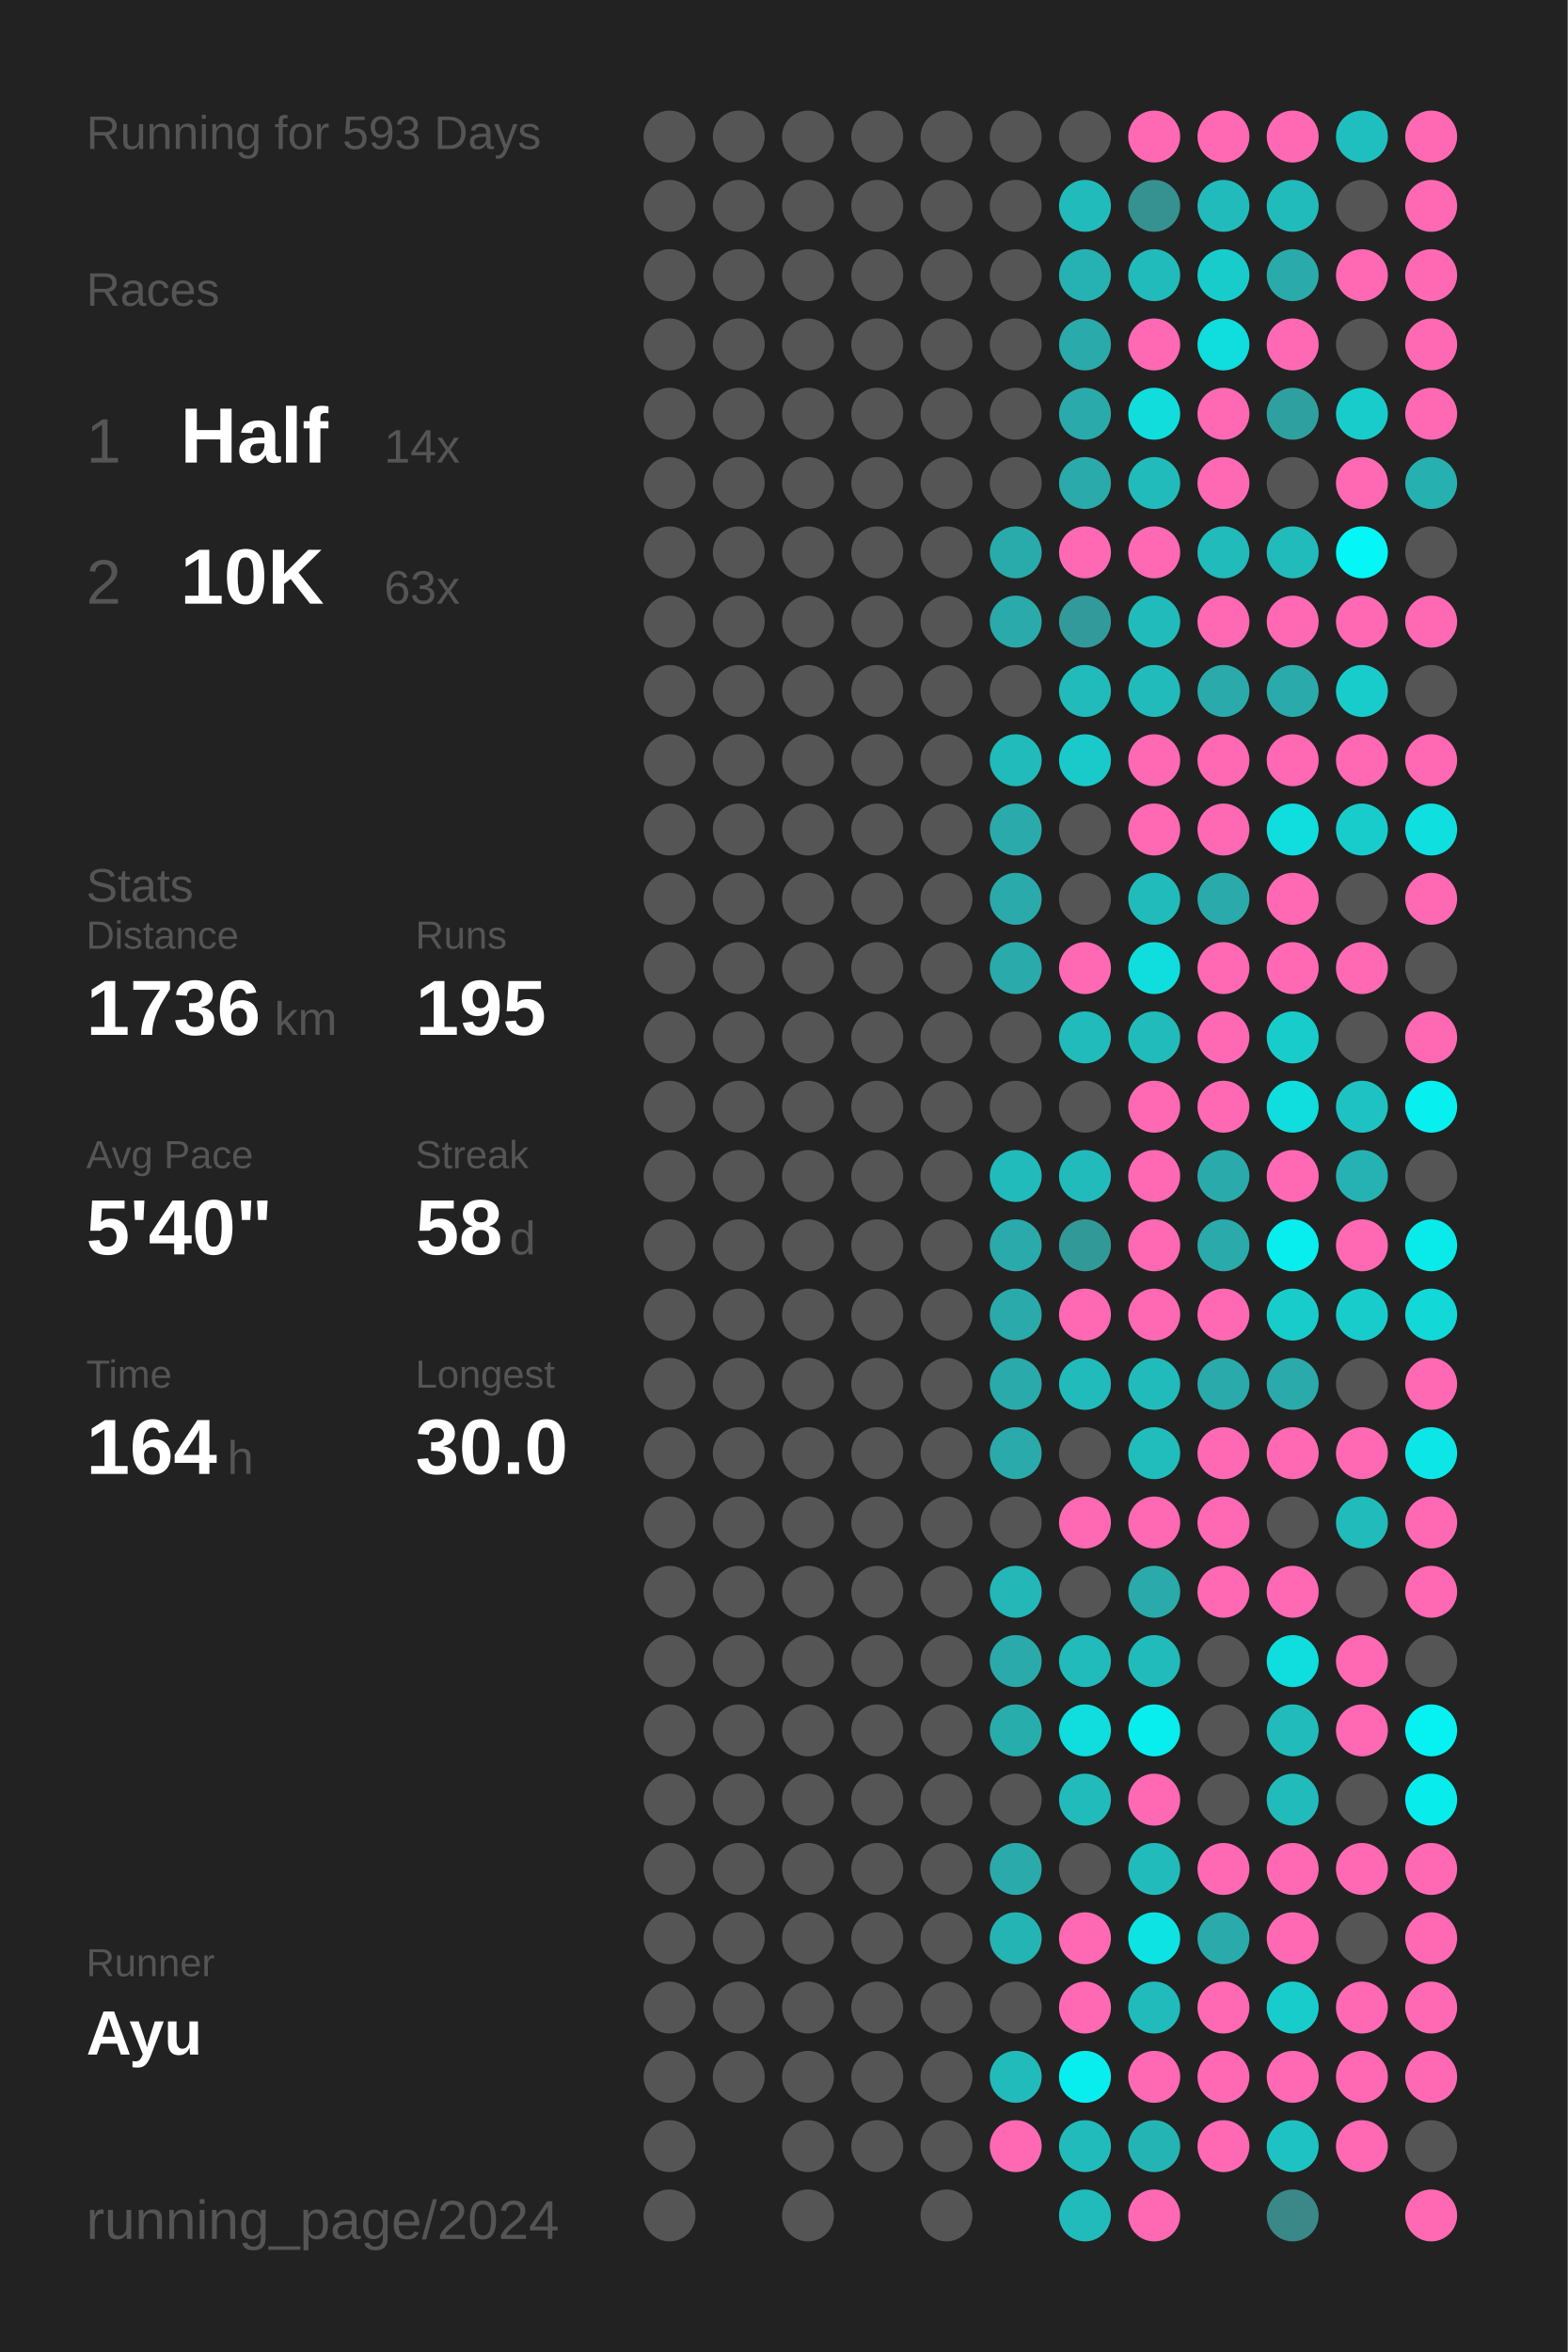
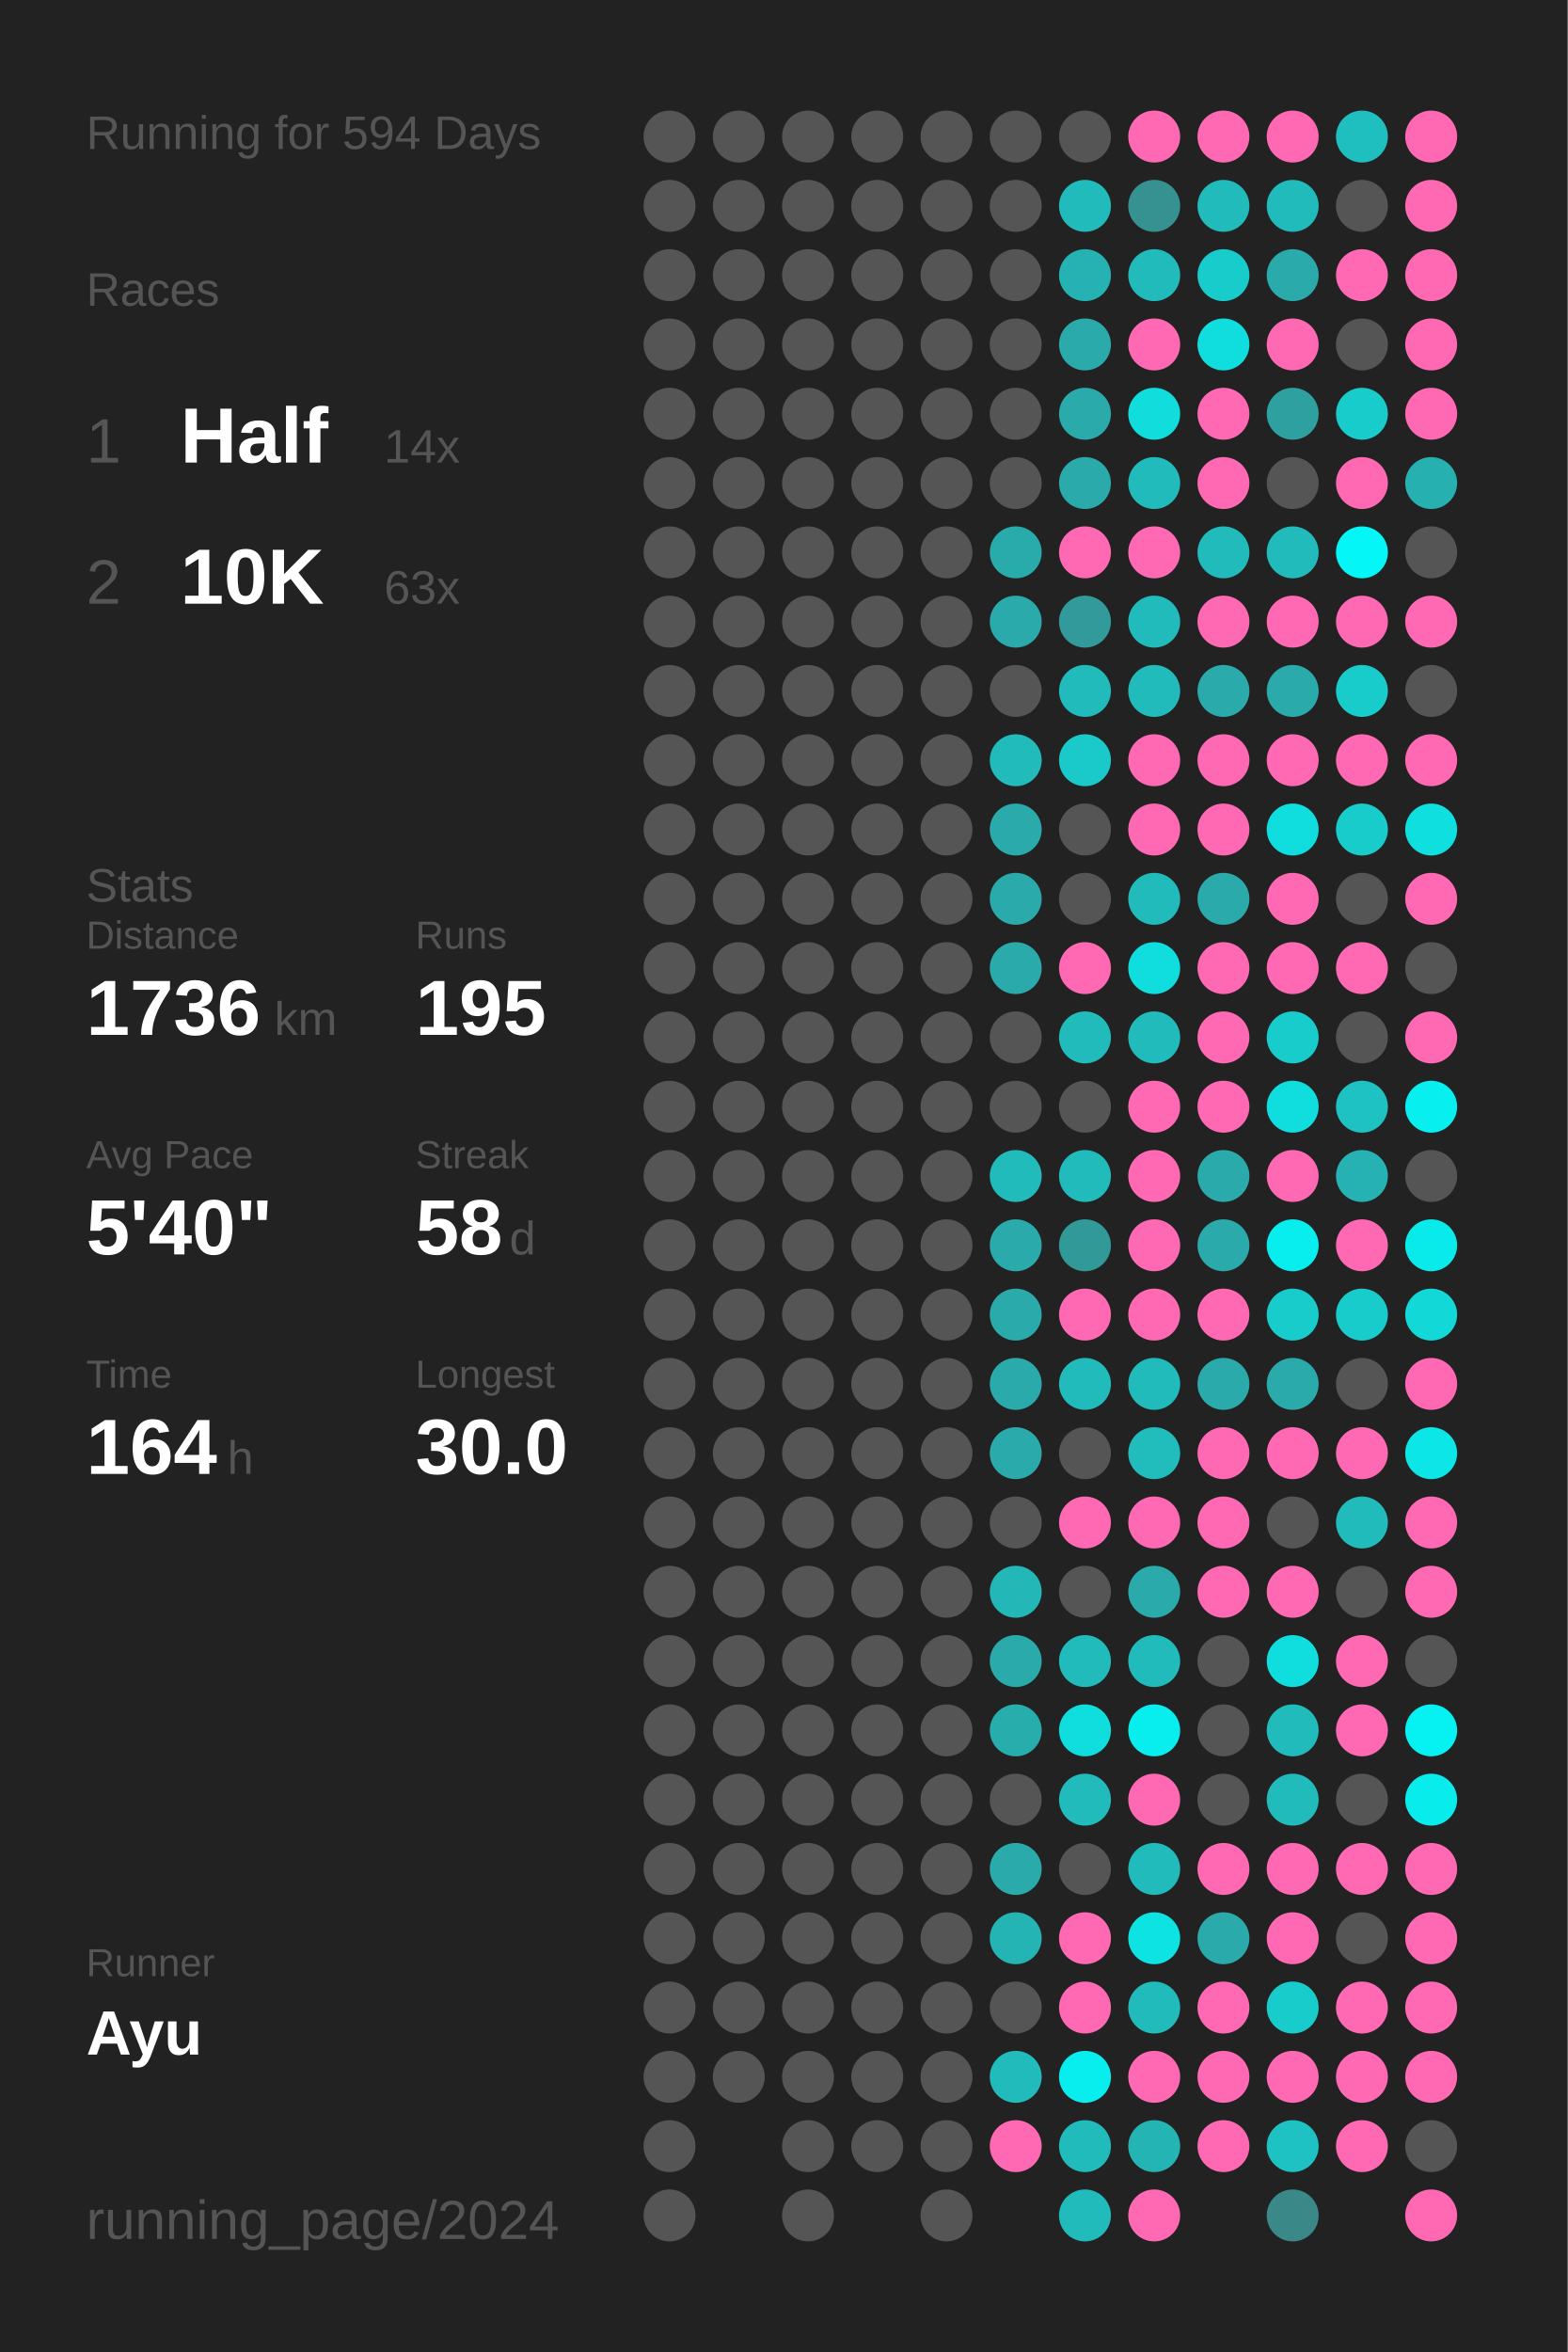
<svg xmlns="http://www.w3.org/2000/svg" baseProfile="full" height="300mm" version="1.1" viewBox="0,0,200,300" width="200mm">
  <defs />
  <rect fill="#222222" height="300" width="200" x="0" y="0" />
-   <text fill="#555555" style="font-size:6px; font-family:Arial;" x="11" y="19">Running for 593 Days</text>
+   <text fill="#555555" style="font-size:6px; font-family:Arial;" x="11" y="19">Running for 594 Days</text>
  <text fill="#555555" style="font-size:6px; font-family:Arial;" x="11" y="39">Races</text>
  <text fill="#555555" style="font-size:8px; font-family:Arial;" x="11" y="59">1</text>
  <text fill="#FFFFFF" style="font-size:10px; font-family:Arial; font-weight:bold;" x="23" y="59">Half</text>
  <text fill="#555555" style="font-size:6px; font-family:Arial;" x="49" y="59">14x</text>
  <text fill="#555555" style="font-size:8px; font-family:Arial;" x="11" y="77">2</text>
  <text fill="#FFFFFF" style="font-size:10px; font-family:Arial; font-weight:bold;" x="23" y="77">10K</text>
  <text fill="#555555" style="font-size:6px; font-family:Arial;" x="49" y="77">63x</text>
  <text fill="#555555" style="font-size:6px; font-family:Arial;" x="11" y="115">Stats</text>
  <text fill="#555555" style="font-size:5px; font-family:Arial;" x="11" y="121">Distance</text>
  <text fill="#FFFFFF" style="font-size:10px; font-family:Arial; font-weight:bold;" x="11" y="132">1736</text>
  <text fill="#555555" style="font-size:6px; font-family:Arial;" x="35" y="132">km</text>
  <text fill="#555555" style="font-size:5px; font-family:Arial;" x="53" y="121">Runs</text>
  <text fill="#FFFFFF" style="font-size:10px; font-family:Arial; font-weight:bold;" x="53" y="132">195</text>
  <text fill="#555555" style="font-size:5px; font-family:Arial;" x="11" y="149">Avg Pace</text>
  <text fill="#FFFFFF" style="font-size:10px; font-family:Arial; font-weight:bold;" x="11" y="160">5'40"</text>
  <text fill="#555555" style="font-size:5px; font-family:Arial;" x="53" y="149">Streak</text>
  <text fill="#FFFFFF" style="font-size:10px; font-family:Arial; font-weight:bold;" x="53" y="160">58</text>
  <text fill="#555555" style="font-size:6px; font-family:Arial;" x="65" y="160">d</text>
  <text fill="#555555" style="font-size:5px; font-family:Arial;" x="11" y="177">Time</text>
  <text fill="#FFFFFF" style="font-size:10px; font-family:Arial; font-weight:bold;" x="11" y="188">164</text>
  <text fill="#555555" style="font-size:6px; font-family:Arial;" x="29" y="188">h</text>
  <text fill="#555555" style="font-size:5px; font-family:Arial;" x="53" y="177">Longest</text>
  <text fill="#FFFFFF" style="font-size:10px; font-family:Arial; font-weight:bold;" x="53" y="188">30.0</text>
  <text fill="#555555" style="font-size:5px; font-family:Arial;" x="11" y="252.065">Runner</text>
  <text fill="#FFFFFF" style="font-size:8px; font-family:Arial; font-weight:bold;" x="11" y="262.065">Ayu</text>
  <text fill="#555555" style="font-size:7px; font-family:Arial;" x="11" y="285.581">running_page/2024</text>
  <circle cx="85.417" cy="17.419" fill="#555555" r="3.312" />
  <circle cx="85.417" cy="26.258" fill="#555555" r="3.312" />
  <circle cx="85.417" cy="35.097" fill="#555555" r="3.312" />
  <circle cx="85.417" cy="43.935" fill="#555555" r="3.312" />
  <circle cx="85.417" cy="52.774" fill="#555555" r="3.312" />
  <circle cx="85.417" cy="61.613" fill="#555555" r="3.312" />
  <circle cx="85.417" cy="70.452" fill="#555555" r="3.312" />
  <circle cx="85.417" cy="79.29" fill="#555555" r="3.312" />
  <circle cx="85.417" cy="88.129" fill="#555555" r="3.312" />
  <circle cx="85.417" cy="96.968" fill="#555555" r="3.312" />
  <circle cx="85.417" cy="105.806" fill="#555555" r="3.312" />
  <circle cx="85.417" cy="114.645" fill="#555555" r="3.312" />
  <circle cx="85.417" cy="123.484" fill="#555555" r="3.312" />
  <circle cx="85.417" cy="132.323" fill="#555555" r="3.312" />
  <circle cx="85.417" cy="141.161" fill="#555555" r="3.312" />
  <circle cx="85.417" cy="150" fill="#555555" r="3.312" />
  <circle cx="85.417" cy="158.839" fill="#555555" r="3.312" />
  <circle cx="85.417" cy="167.677" fill="#555555" r="3.312" />
  <circle cx="85.417" cy="176.516" fill="#555555" r="3.312" />
  <circle cx="85.417" cy="185.355" fill="#555555" r="3.312" />
  <circle cx="85.417" cy="194.194" fill="#555555" r="3.312" />
  <circle cx="85.417" cy="203.032" fill="#555555" r="3.312" />
  <circle cx="85.417" cy="211.871" fill="#555555" r="3.312" />
  <circle cx="85.417" cy="220.71" fill="#555555" r="3.312" />
  <circle cx="85.417" cy="229.548" fill="#555555" r="3.312" />
  <circle cx="85.417" cy="238.387" fill="#555555" r="3.312" />
  <circle cx="85.417" cy="247.226" fill="#555555" r="3.312" />
  <circle cx="85.417" cy="256.065" fill="#555555" r="3.312" />
  <circle cx="85.417" cy="264.903" fill="#555555" r="3.312" />
  <circle cx="85.417" cy="273.742" fill="#555555" r="3.312" />
  <circle cx="85.417" cy="282.581" fill="#555555" r="3.312" />
  <circle cx="94.25" cy="17.419" fill="#555555" r="3.312" />
  <circle cx="94.25" cy="26.258" fill="#555555" r="3.312" />
  <circle cx="94.25" cy="35.097" fill="#555555" r="3.312" />
  <circle cx="94.25" cy="43.935" fill="#555555" r="3.312" />
  <circle cx="94.25" cy="52.774" fill="#555555" r="3.312" />
  <circle cx="94.25" cy="61.613" fill="#555555" r="3.312" />
  <circle cx="94.25" cy="70.452" fill="#555555" r="3.312" />
  <circle cx="94.25" cy="79.29" fill="#555555" r="3.312" />
  <circle cx="94.25" cy="88.129" fill="#555555" r="3.312" />
  <circle cx="94.25" cy="96.968" fill="#555555" r="3.312" />
  <circle cx="94.25" cy="105.806" fill="#555555" r="3.312" />
  <circle cx="94.25" cy="114.645" fill="#555555" r="3.312" />
  <circle cx="94.25" cy="123.484" fill="#555555" r="3.312" />
  <circle cx="94.25" cy="132.323" fill="#555555" r="3.312" />
  <circle cx="94.25" cy="141.161" fill="#555555" r="3.312" />
  <circle cx="94.25" cy="150" fill="#555555" r="3.312" />
  <circle cx="94.25" cy="158.839" fill="#555555" r="3.312" />
  <circle cx="94.25" cy="167.677" fill="#555555" r="3.312" />
  <circle cx="94.25" cy="176.516" fill="#555555" r="3.312" />
  <circle cx="94.25" cy="185.355" fill="#555555" r="3.312" />
  <circle cx="94.25" cy="194.194" fill="#555555" r="3.312" />
  <circle cx="94.25" cy="203.032" fill="#555555" r="3.312" />
  <circle cx="94.25" cy="211.871" fill="#555555" r="3.312" />
  <circle cx="94.25" cy="220.71" fill="#555555" r="3.312" />
  <circle cx="94.25" cy="229.548" fill="#555555" r="3.312" />
  <circle cx="94.25" cy="238.387" fill="#555555" r="3.312" />
  <circle cx="94.25" cy="247.226" fill="#555555" r="3.312" />
  <circle cx="94.25" cy="256.065" fill="#555555" r="3.312" />
  <circle cx="94.25" cy="264.903" fill="#555555" r="3.312" />
  <circle cx="103.083" cy="17.419" fill="#555555" r="3.312" />
  <circle cx="103.083" cy="26.258" fill="#555555" r="3.312" />
  <circle cx="103.083" cy="35.097" fill="#555555" r="3.312" />
  <circle cx="103.083" cy="43.935" fill="#555555" r="3.312" />
  <circle cx="103.083" cy="52.774" fill="#555555" r="3.312" />
  <circle cx="103.083" cy="61.613" fill="#555555" r="3.312" />
  <circle cx="103.083" cy="70.452" fill="#555555" r="3.312" />
  <circle cx="103.083" cy="79.29" fill="#555555" r="3.312" />
  <circle cx="103.083" cy="88.129" fill="#555555" r="3.312" />
  <circle cx="103.083" cy="96.968" fill="#555555" r="3.312" />
  <circle cx="103.083" cy="105.806" fill="#555555" r="3.312" />
  <circle cx="103.083" cy="114.645" fill="#555555" r="3.312" />
  <circle cx="103.083" cy="123.484" fill="#555555" r="3.312" />
  <circle cx="103.083" cy="132.323" fill="#555555" r="3.312" />
  <circle cx="103.083" cy="141.161" fill="#555555" r="3.312" />
  <circle cx="103.083" cy="150" fill="#555555" r="3.312" />
  <circle cx="103.083" cy="158.839" fill="#555555" r="3.312" />
  <circle cx="103.083" cy="167.677" fill="#555555" r="3.312" />
  <circle cx="103.083" cy="176.516" fill="#555555" r="3.312" />
  <circle cx="103.083" cy="185.355" fill="#555555" r="3.312" />
  <circle cx="103.083" cy="194.194" fill="#555555" r="3.312" />
  <circle cx="103.083" cy="203.032" fill="#555555" r="3.312" />
  <circle cx="103.083" cy="211.871" fill="#555555" r="3.312" />
  <circle cx="103.083" cy="220.71" fill="#555555" r="3.312" />
  <circle cx="103.083" cy="229.548" fill="#555555" r="3.312" />
  <circle cx="103.083" cy="238.387" fill="#555555" r="3.312" />
  <circle cx="103.083" cy="247.226" fill="#555555" r="3.312" />
  <circle cx="103.083" cy="256.065" fill="#555555" r="3.312" />
  <circle cx="103.083" cy="264.903" fill="#555555" r="3.312" />
  <circle cx="103.083" cy="273.742" fill="#555555" r="3.312" />
  <circle cx="103.083" cy="282.581" fill="#555555" r="3.312" />
  <circle cx="111.917" cy="17.419" fill="#555555" r="3.312" />
  <circle cx="111.917" cy="26.258" fill="#555555" r="3.312" />
  <circle cx="111.917" cy="35.097" fill="#555555" r="3.312" />
  <circle cx="111.917" cy="43.935" fill="#555555" r="3.312" />
  <circle cx="111.917" cy="52.774" fill="#555555" r="3.312" />
  <circle cx="111.917" cy="61.613" fill="#555555" r="3.312" />
  <circle cx="111.917" cy="70.452" fill="#555555" r="3.312" />
  <circle cx="111.917" cy="79.29" fill="#555555" r="3.312" />
  <circle cx="111.917" cy="88.129" fill="#555555" r="3.312" />
  <circle cx="111.917" cy="96.968" fill="#555555" r="3.312" />
  <circle cx="111.917" cy="105.806" fill="#555555" r="3.312" />
  <circle cx="111.917" cy="114.645" fill="#555555" r="3.312" />
  <circle cx="111.917" cy="123.484" fill="#555555" r="3.312" />
  <circle cx="111.917" cy="132.323" fill="#555555" r="3.312" />
  <circle cx="111.917" cy="141.161" fill="#555555" r="3.312" />
  <circle cx="111.917" cy="150" fill="#555555" r="3.312" />
  <circle cx="111.917" cy="158.839" fill="#555555" r="3.312" />
  <circle cx="111.917" cy="167.677" fill="#555555" r="3.312" />
  <circle cx="111.917" cy="176.516" fill="#555555" r="3.312" />
  <circle cx="111.917" cy="185.355" fill="#555555" r="3.312" />
  <circle cx="111.917" cy="194.194" fill="#555555" r="3.312" />
  <circle cx="111.917" cy="203.032" fill="#555555" r="3.312" />
  <circle cx="111.917" cy="211.871" fill="#555555" r="3.312" />
  <circle cx="111.917" cy="220.71" fill="#555555" r="3.312" />
  <circle cx="111.917" cy="229.548" fill="#555555" r="3.312" />
  <circle cx="111.917" cy="238.387" fill="#555555" r="3.312" />
  <circle cx="111.917" cy="247.226" fill="#555555" r="3.312" />
  <circle cx="111.917" cy="256.065" fill="#555555" r="3.312" />
  <circle cx="111.917" cy="264.903" fill="#555555" r="3.312" />
  <circle cx="111.917" cy="273.742" fill="#555555" r="3.312" />
  <circle cx="120.75" cy="17.419" fill="#555555" r="3.312" />
  <circle cx="120.75" cy="26.258" fill="#555555" r="3.312" />
  <circle cx="120.75" cy="35.097" fill="#555555" r="3.312" />
  <circle cx="120.75" cy="43.935" fill="#555555" r="3.312" />
  <circle cx="120.75" cy="52.774" fill="#555555" r="3.312" />
  <circle cx="120.75" cy="61.613" fill="#555555" r="3.312" />
  <circle cx="120.75" cy="70.452" fill="#555555" r="3.312" />
  <circle cx="120.75" cy="79.29" fill="#555555" r="3.312" />
  <circle cx="120.75" cy="88.129" fill="#555555" r="3.312" />
  <circle cx="120.75" cy="96.968" fill="#555555" r="3.312" />
  <circle cx="120.75" cy="105.806" fill="#555555" r="3.312" />
  <circle cx="120.75" cy="114.645" fill="#555555" r="3.312" />
  <circle cx="120.75" cy="123.484" fill="#555555" r="3.312" />
  <circle cx="120.75" cy="132.323" fill="#555555" r="3.312" />
  <circle cx="120.75" cy="141.161" fill="#555555" r="3.312" />
  <circle cx="120.75" cy="150" fill="#555555" r="3.312" />
  <circle cx="120.75" cy="158.839" fill="#555555" r="3.312" />
  <circle cx="120.75" cy="167.677" fill="#555555" r="3.312" />
  <circle cx="120.75" cy="176.516" fill="#555555" r="3.312" />
  <circle cx="120.75" cy="185.355" fill="#555555" r="3.312" />
  <circle cx="120.75" cy="194.194" fill="#555555" r="3.312" />
  <circle cx="120.75" cy="203.032" fill="#555555" r="3.312" />
  <circle cx="120.75" cy="211.871" fill="#555555" r="3.312" />
  <circle cx="120.75" cy="220.71" fill="#555555" r="3.312" />
  <circle cx="120.75" cy="229.548" fill="#555555" r="3.312" />
  <circle cx="120.75" cy="238.387" fill="#555555" r="3.312" />
  <circle cx="120.75" cy="247.226" fill="#555555" r="3.312" />
  <circle cx="120.75" cy="256.065" fill="#555555" r="3.312" />
  <circle cx="120.75" cy="264.903" fill="#555555" r="3.312" />
  <circle cx="120.75" cy="273.742" fill="#555555" r="3.312" />
  <circle cx="120.75" cy="282.581" fill="#555555" r="3.312" />
  <circle cx="129.583" cy="17.419" fill="#555555" r="3.312" />
  <circle cx="129.583" cy="26.258" fill="#555555" r="3.312" />
  <circle cx="129.583" cy="35.097" fill="#555555" r="3.312" />
  <circle cx="129.583" cy="43.935" fill="#555555" r="3.312" />
  <circle cx="129.583" cy="52.774" fill="#555555" r="3.312" />
  <circle cx="129.583" cy="61.613" fill="#555555" r="3.312" />
  <circle cx="129.583" cy="70.452" fill="#29abab" r="3.312" />
  <circle cx="129.583" cy="79.29" fill="#2aaaaa" r="3.312" />
  <circle cx="129.583" cy="88.129" fill="#555555" r="3.312" />
  <circle cx="129.583" cy="96.968" fill="#21bbbb" r="3.312" />
  <circle cx="129.583" cy="105.806" fill="#2aaaaa" r="3.312" />
  <circle cx="129.583" cy="114.645" fill="#2aaaaa" r="3.312" />
  <circle cx="129.583" cy="123.484" fill="#2aaaaa" r="3.312" />
  <circle cx="129.583" cy="132.323" fill="#555555" r="3.312" />
  <circle cx="129.583" cy="141.161" fill="#555555" r="3.312" />
  <circle cx="129.583" cy="150" fill="#21bbbb" r="3.312" />
  <circle cx="129.583" cy="158.839" fill="#2aaaaa" r="3.312" />
  <circle cx="129.583" cy="167.677" fill="#2aaaaa" r="3.312" />
  <circle cx="129.583" cy="176.516" fill="#2aaaaa" r="3.312" />
  <circle cx="129.583" cy="185.355" fill="#2aaaaa" r="3.312" />
  <circle cx="129.583" cy="194.194" fill="#555555" r="3.312" />
  <circle cx="129.583" cy="203.032" fill="#23b7b7" r="3.312" />
  <circle cx="129.583" cy="211.871" fill="#2aaaaa" r="3.312" />
  <circle cx="129.583" cy="220.71" fill="#28adad" r="3.312" />
  <circle cx="129.583" cy="229.548" fill="#555555" r="3.312" />
  <circle cx="129.583" cy="238.387" fill="#2aaaaa" r="3.312" />
  <circle cx="129.583" cy="247.226" fill="#25b4b4" r="3.312" />
  <circle cx="129.583" cy="256.065" fill="#555555" r="3.312" />
  <circle cx="129.583" cy="264.903" fill="#21bbbb" r="3.312" />
  <circle cx="129.583" cy="273.742" fill="#ff69b4" r="3.312" />
  <circle cx="138.417" cy="17.419" fill="#555555" r="3.312" />
  <circle cx="138.417" cy="26.258" fill="#21bbbb" r="3.312" />
  <circle cx="138.417" cy="35.097" fill="#26b2b2" r="3.312" />
  <circle cx="138.417" cy="43.935" fill="#2aaaaa" r="3.312" />
  <circle cx="138.417" cy="52.774" fill="#2aaaaa" r="3.312" />
  <circle cx="138.417" cy="61.613" fill="#2aaaaa" r="3.312" />
  <circle cx="138.417" cy="70.452" fill="#ff69b4" r="3.312" />
  <circle cx="138.417" cy="79.29" fill="#329a9a" r="3.312" />
  <circle cx="138.417" cy="88.129" fill="#21bbbb" r="3.312" />
  <circle cx="138.417" cy="96.968" fill="#1acaca" r="3.312" />
  <circle cx="138.417" cy="105.806" fill="#555555" r="3.312" />
  <circle cx="138.417" cy="114.645" fill="#555555" r="3.312" />
  <circle cx="138.417" cy="123.484" fill="#ff69b4" r="3.312" />
  <circle cx="138.417" cy="132.323" fill="#21bbbb" r="3.312" />
  <circle cx="138.417" cy="141.161" fill="#555555" r="3.312" />
  <circle cx="138.417" cy="150" fill="#21bbbb" r="3.312" />
  <circle cx="138.417" cy="158.839" fill="#329999" r="3.312" />
  <circle cx="138.417" cy="167.677" fill="#ff69b4" r="3.312" />
  <circle cx="138.417" cy="176.516" fill="#21bbbb" r="3.312" />
  <circle cx="138.417" cy="185.355" fill="#555555" r="3.312" />
  <circle cx="138.417" cy="194.194" fill="#ff69b4" r="3.312" />
  <circle cx="138.417" cy="203.032" fill="#555555" r="3.312" />
  <circle cx="138.417" cy="211.871" fill="#21bbbb" r="3.312" />
  <circle cx="138.417" cy="220.71" fill="#10dddd" r="3.312" />
  <circle cx="138.417" cy="229.548" fill="#21bbbb" r="3.312" />
  <circle cx="138.417" cy="238.387" fill="#555555" r="3.312" />
  <circle cx="138.417" cy="247.226" fill="#ff69b4" r="3.312" />
  <circle cx="138.417" cy="256.065" fill="#ff69b4" r="3.312" />
  <circle cx="138.417" cy="264.903" fill="#08eeee" r="3.312" />
  <circle cx="138.417" cy="273.742" fill="#21bbbb" r="3.312" />
  <circle cx="138.417" cy="282.581" fill="#22bbbb" r="3.312" />
  <circle cx="147.25" cy="17.419" fill="#ff69b4" r="3.312" />
  <circle cx="147.25" cy="26.258" fill="#369191" r="3.312" />
  <circle cx="147.25" cy="35.097" fill="#21bbbb" r="3.312" />
  <circle cx="147.25" cy="43.935" fill="#ff69b4" r="3.312" />
  <circle cx="147.25" cy="52.774" fill="#11dddd" r="3.312" />
  <circle cx="147.25" cy="61.613" fill="#22bbbb" r="3.312" />
  <circle cx="147.25" cy="70.452" fill="#ff69b4" r="3.312" />
  <circle cx="147.25" cy="79.29" fill="#21bbbb" r="3.312" />
  <circle cx="147.25" cy="88.129" fill="#21bbbb" r="3.312" />
  <circle cx="147.25" cy="96.968" fill="#ff69b4" r="3.312" />
  <circle cx="147.25" cy="105.806" fill="#ff69b4" r="3.312" />
  <circle cx="147.25" cy="114.645" fill="#21bbbb" r="3.312" />
  <circle cx="147.25" cy="123.484" fill="#10dddd" r="3.312" />
  <circle cx="147.25" cy="132.323" fill="#21bbbb" r="3.312" />
  <circle cx="147.25" cy="141.161" fill="#ff69b4" r="3.312" />
  <circle cx="147.25" cy="150" fill="#ff69b4" r="3.312" />
  <circle cx="147.25" cy="158.839" fill="#ff69b4" r="3.312" />
  <circle cx="147.25" cy="167.677" fill="#ff69b4" r="3.312" />
  <circle cx="147.25" cy="176.516" fill="#21bbbb" r="3.312" />
  <circle cx="147.25" cy="185.355" fill="#21bcbc" r="3.312" />
  <circle cx="147.25" cy="194.194" fill="#ff69b4" r="3.312" />
  <circle cx="147.25" cy="203.032" fill="#2aaaaa" r="3.312" />
  <circle cx="147.25" cy="211.871" fill="#21bbbb" r="3.312" />
  <circle cx="147.25" cy="220.71" fill="#08eeee" r="3.312" />
  <circle cx="147.25" cy="229.548" fill="#ff69b4" r="3.312" />
  <circle cx="147.25" cy="238.387" fill="#21bbbb" r="3.312" />
  <circle cx="147.25" cy="247.226" fill="#0de3e3" r="3.312" />
  <circle cx="147.25" cy="256.065" fill="#21bbbb" r="3.312" />
  <circle cx="147.25" cy="264.903" fill="#ff69b4" r="3.312" />
  <circle cx="147.25" cy="273.742" fill="#25b4b4" r="3.312" />
  <circle cx="147.25" cy="282.581" fill="#ff69b4" r="3.312" />
  <circle cx="156.083" cy="17.419" fill="#ff69b4" r="3.312" />
  <circle cx="156.083" cy="26.258" fill="#21bbbb" r="3.312" />
  <circle cx="156.083" cy="35.097" fill="#19cccc" r="3.312" />
  <circle cx="156.083" cy="43.935" fill="#10dddd" r="3.312" />
  <circle cx="156.083" cy="52.774" fill="#ff69b4" r="3.312" />
  <circle cx="156.083" cy="61.613" fill="#ff69b4" r="3.312" />
  <circle cx="156.083" cy="70.452" fill="#21bbbb" r="3.312" />
  <circle cx="156.083" cy="79.29" fill="#ff69b4" r="3.312" />
  <circle cx="156.083" cy="88.129" fill="#2aaaaa" r="3.312" />
  <circle cx="156.083" cy="96.968" fill="#ff69b4" r="3.312" />
  <circle cx="156.083" cy="105.806" fill="#ff69b4" r="3.312" />
  <circle cx="156.083" cy="114.645" fill="#2aaaaa" r="3.312" />
  <circle cx="156.083" cy="123.484" fill="#ff69b4" r="3.312" />
  <circle cx="156.083" cy="132.323" fill="#ff69b4" r="3.312" />
  <circle cx="156.083" cy="141.161" fill="#ff69b4" r="3.312" />
  <circle cx="156.083" cy="150" fill="#2aaaaa" r="3.312" />
  <circle cx="156.083" cy="158.839" fill="#2aaaaa" r="3.312" />
  <circle cx="156.083" cy="167.677" fill="#ff69b4" r="3.312" />
  <circle cx="156.083" cy="176.516" fill="#2aaaaa" r="3.312" />
  <circle cx="156.083" cy="185.355" fill="#ff69b4" r="3.312" />
  <circle cx="156.083" cy="194.194" fill="#ff69b4" r="3.312" />
  <circle cx="156.083" cy="203.032" fill="#ff69b4" r="3.312" />
  <circle cx="156.083" cy="211.871" fill="#555555" r="3.312" />
  <circle cx="156.083" cy="220.71" fill="#555555" r="3.312" />
  <circle cx="156.083" cy="229.548" fill="#555555" r="3.312" />
  <circle cx="156.083" cy="238.387" fill="#ff69b4" r="3.312" />
  <circle cx="156.083" cy="247.226" fill="#2aaaaa" r="3.312" />
  <circle cx="156.083" cy="256.065" fill="#ff69b4" r="3.312" />
  <circle cx="156.083" cy="264.903" fill="#ff69b4" r="3.312" />
  <circle cx="156.083" cy="273.742" fill="#ff69b4" r="3.312" />
  <circle cx="164.917" cy="17.419" fill="#ff69b4" r="3.312" />
  <circle cx="164.917" cy="26.258" fill="#21bbbb" r="3.312" />
  <circle cx="164.917" cy="35.097" fill="#2aaaaa" r="3.312" />
  <circle cx="164.917" cy="43.935" fill="#ff69b4" r="3.312" />
  <circle cx="164.917" cy="52.774" fill="#2fa0a0" r="3.312" />
  <circle cx="164.917" cy="61.613" fill="#555555" r="3.312" />
  <circle cx="164.917" cy="70.452" fill="#21bbbb" r="3.312" />
  <circle cx="164.917" cy="79.29" fill="#ff69b4" r="3.312" />
  <circle cx="164.917" cy="88.129" fill="#2aaaaa" r="3.312" />
  <circle cx="164.917" cy="96.968" fill="#ff69b4" r="3.312" />
  <circle cx="164.917" cy="105.806" fill="#10dddd" r="3.312" />
  <circle cx="164.917" cy="114.645" fill="#ff69b4" r="3.312" />
  <circle cx="164.917" cy="123.484" fill="#ff69b4" r="3.312" />
  <circle cx="164.917" cy="132.323" fill="#19cccc" r="3.312" />
  <circle cx="164.917" cy="141.161" fill="#10dddd" r="3.312" />
  <circle cx="164.917" cy="150" fill="#ff69b4" r="3.312" />
  <circle cx="164.917" cy="158.839" fill="#08eeee" r="3.312" />
  <circle cx="164.917" cy="167.677" fill="#19cccc" r="3.312" />
  <circle cx="164.917" cy="176.516" fill="#2aaaaa" r="3.312" />
  <circle cx="164.917" cy="185.355" fill="#ff69b4" r="3.312" />
  <circle cx="164.917" cy="194.194" fill="#555555" r="3.312" />
  <circle cx="164.917" cy="203.032" fill="#ff69b4" r="3.312" />
  <circle cx="164.917" cy="211.871" fill="#10dddd" r="3.312" />
  <circle cx="164.917" cy="220.71" fill="#21bbbb" r="3.312" />
  <circle cx="164.917" cy="229.548" fill="#21bbbb" r="3.312" />
  <circle cx="164.917" cy="238.387" fill="#ff69b4" r="3.312" />
  <circle cx="164.917" cy="247.226" fill="#ff69b4" r="3.312" />
  <circle cx="164.917" cy="256.065" fill="#19cccc" r="3.312" />
  <circle cx="164.917" cy="264.903" fill="#ff69b4" r="3.312" />
  <circle cx="164.917" cy="273.742" fill="#1ec2c2" r="3.312" />
  <circle cx="164.917" cy="282.581" fill="#3b8888" r="3.312" />
  <circle cx="173.75" cy="17.419" fill="#1fbfbf" r="3.312" />
  <circle cx="173.75" cy="26.258" fill="#555555" r="3.312" />
  <circle cx="173.75" cy="35.097" fill="#ff69b4" r="3.312" />
  <circle cx="173.75" cy="43.935" fill="#555555" r="3.312" />
  <circle cx="173.75" cy="52.774" fill="#19cccc" r="3.312" />
  <circle cx="173.75" cy="61.613" fill="#ff69b4" r="3.312" />
  <circle cx="173.75" cy="70.452" fill="#04f6f6" r="3.312" />
  <circle cx="173.75" cy="79.29" fill="#ff69b4" r="3.312" />
  <circle cx="173.75" cy="88.129" fill="#19cccc" r="3.312" />
  <circle cx="173.75" cy="96.968" fill="#ff69b4" r="3.312" />
  <circle cx="173.75" cy="105.806" fill="#19cccc" r="3.312" />
  <circle cx="173.75" cy="114.645" fill="#555555" r="3.312" />
  <circle cx="173.75" cy="123.484" fill="#ff69b4" r="3.312" />
  <circle cx="173.75" cy="132.323" fill="#555555" r="3.312" />
  <circle cx="173.75" cy="141.161" fill="#1ec2c2" r="3.312" />
  <circle cx="173.75" cy="150" fill="#26b2b2" r="3.312" />
  <circle cx="173.75" cy="158.839" fill="#ff69b4" r="3.312" />
  <circle cx="173.75" cy="167.677" fill="#19cccc" r="3.312" />
  <circle cx="173.75" cy="176.516" fill="#555555" r="3.312" />
  <circle cx="173.75" cy="185.355" fill="#ff69b4" r="3.312" />
  <circle cx="173.75" cy="194.194" fill="#21bbbb" r="3.312" />
  <circle cx="173.75" cy="203.032" fill="#555555" r="3.312" />
  <circle cx="173.75" cy="211.871" fill="#ff69b4" r="3.312" />
  <circle cx="173.75" cy="220.71" fill="#ff69b4" r="3.312" />
  <circle cx="173.75" cy="229.548" fill="#555555" r="3.312" />
  <circle cx="173.75" cy="238.387" fill="#ff69b4" r="3.312" />
  <circle cx="173.75" cy="247.226" fill="#555555" r="3.312" />
  <circle cx="173.75" cy="256.065" fill="#ff69b4" r="3.312" />
  <circle cx="173.75" cy="264.903" fill="#ff69b4" r="3.312" />
  <circle cx="173.75" cy="273.742" fill="#ff69b4" r="3.312" />
  <circle cx="182.583" cy="17.419" fill="#ff69b4" r="3.312" />
  <circle cx="182.583" cy="26.258" fill="#ff69b4" r="3.312" />
  <circle cx="182.583" cy="35.097" fill="#ff69b4" r="3.312" />
  <circle cx="182.583" cy="43.935" fill="#ff69b4" r="3.312" />
  <circle cx="182.583" cy="52.774" fill="#ff69b4" r="3.312" />
  <circle cx="182.583" cy="61.613" fill="#27b0b0" r="3.312" />
  <circle cx="182.583" cy="70.452" fill="#555555" r="3.312" />
  <circle cx="182.583" cy="79.29" fill="#ff69b4" r="3.312" />
  <circle cx="182.583" cy="88.129" fill="#555555" r="3.312" />
  <circle cx="182.583" cy="96.968" fill="#ff69b4" r="3.312" />
  <circle cx="182.583" cy="105.806" fill="#0fdfdf" r="3.312" />
  <circle cx="182.583" cy="114.645" fill="#ff69b4" r="3.312" />
  <circle cx="182.583" cy="123.484" fill="#555555" r="3.312" />
  <circle cx="182.583" cy="132.323" fill="#ff69b4" r="3.312" />
  <circle cx="182.583" cy="141.161" fill="#07efef" r="3.312" />
  <circle cx="182.583" cy="150" fill="#555555" r="3.312" />
  <circle cx="182.583" cy="158.839" fill="#09ebeb" r="3.312" />
  <circle cx="182.583" cy="167.677" fill="#13d8d8" r="3.312" />
  <circle cx="182.583" cy="176.516" fill="#ff69b4" r="3.312" />
  <circle cx="182.583" cy="185.355" fill="#0ce6e6" r="3.312" />
  <circle cx="182.583" cy="194.194" fill="#ff69b4" r="3.312" />
  <circle cx="182.583" cy="203.032" fill="#ff69b4" r="3.312" />
  <circle cx="182.583" cy="211.871" fill="#555555" r="3.312" />
  <circle cx="182.583" cy="220.71" fill="#06f2f2" r="3.312" />
  <circle cx="182.583" cy="229.548" fill="#09ecec" r="3.312" />
  <circle cx="182.583" cy="238.387" fill="#ff69b4" r="3.312" />
  <circle cx="182.583" cy="247.226" fill="#ff69b4" r="3.312" />
  <circle cx="182.583" cy="256.065" fill="#ff69b4" r="3.312" />
  <circle cx="182.583" cy="264.903" fill="#ff69b4" r="3.312" />
  <circle cx="182.583" cy="273.742" fill="#555555" r="3.312" />
  <circle cx="182.583" cy="282.581" fill="#ff69b4" r="3.312" />
</svg>
